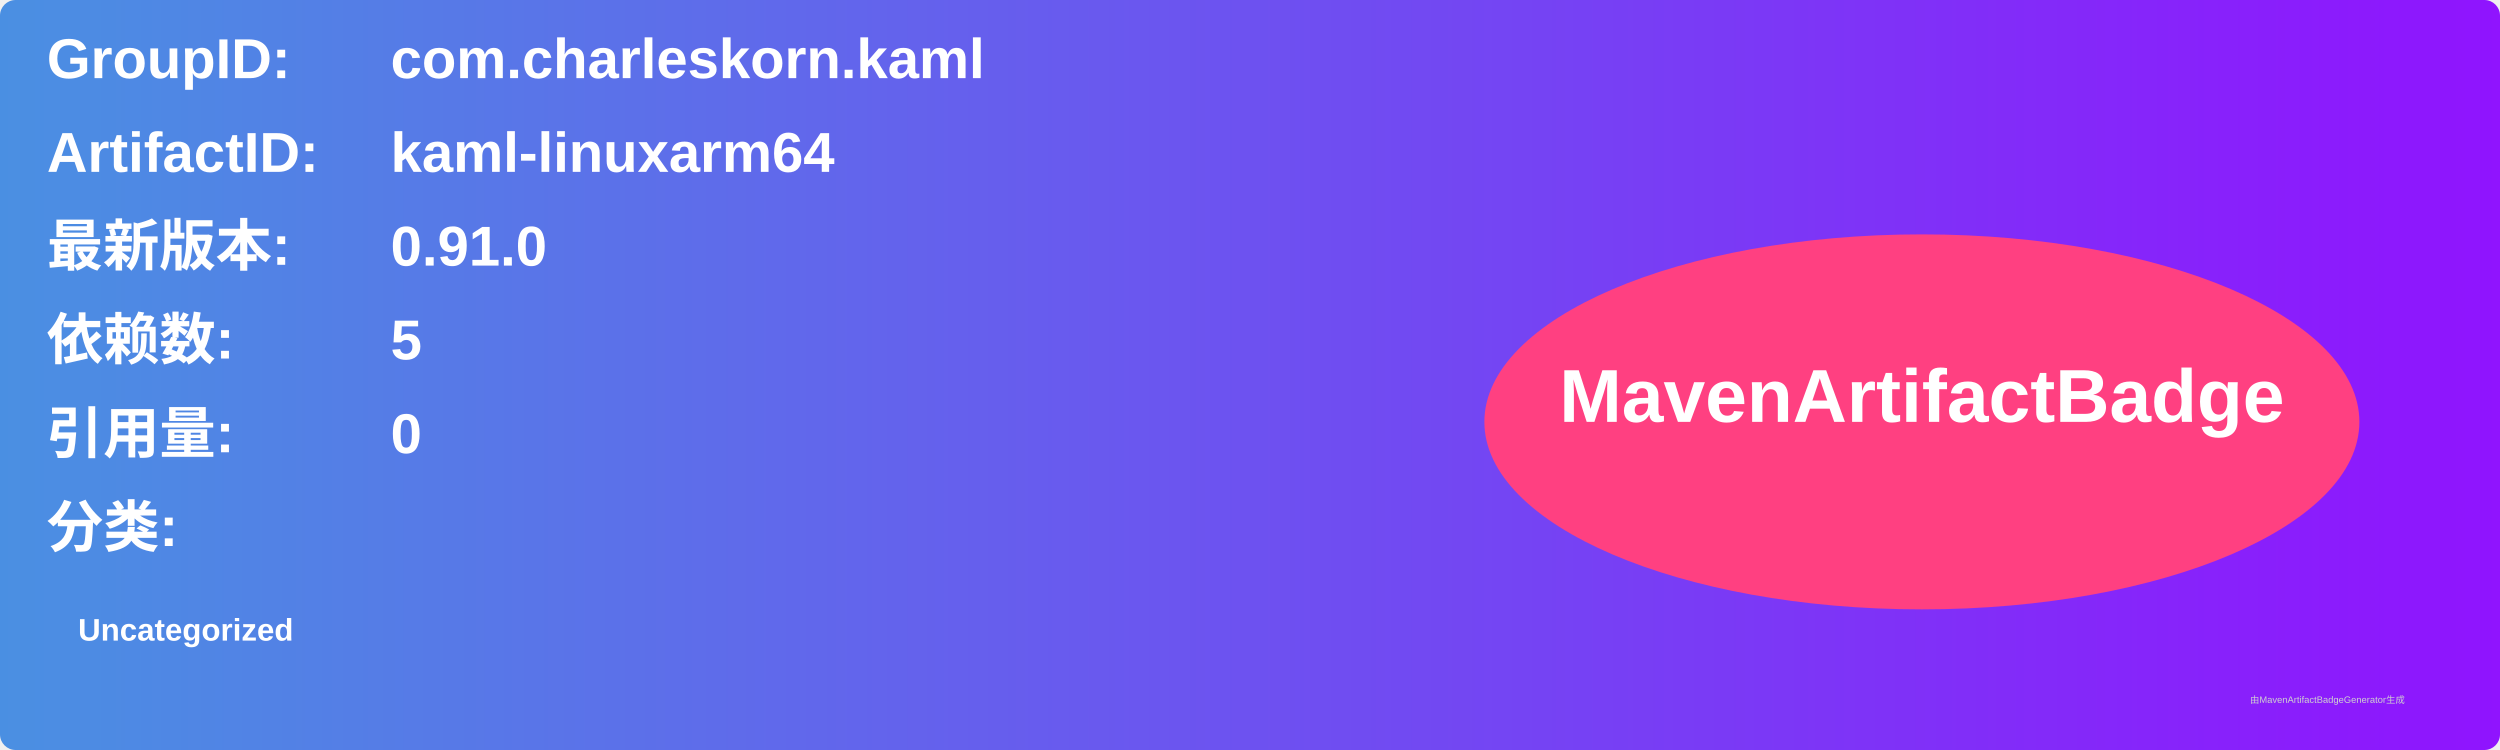
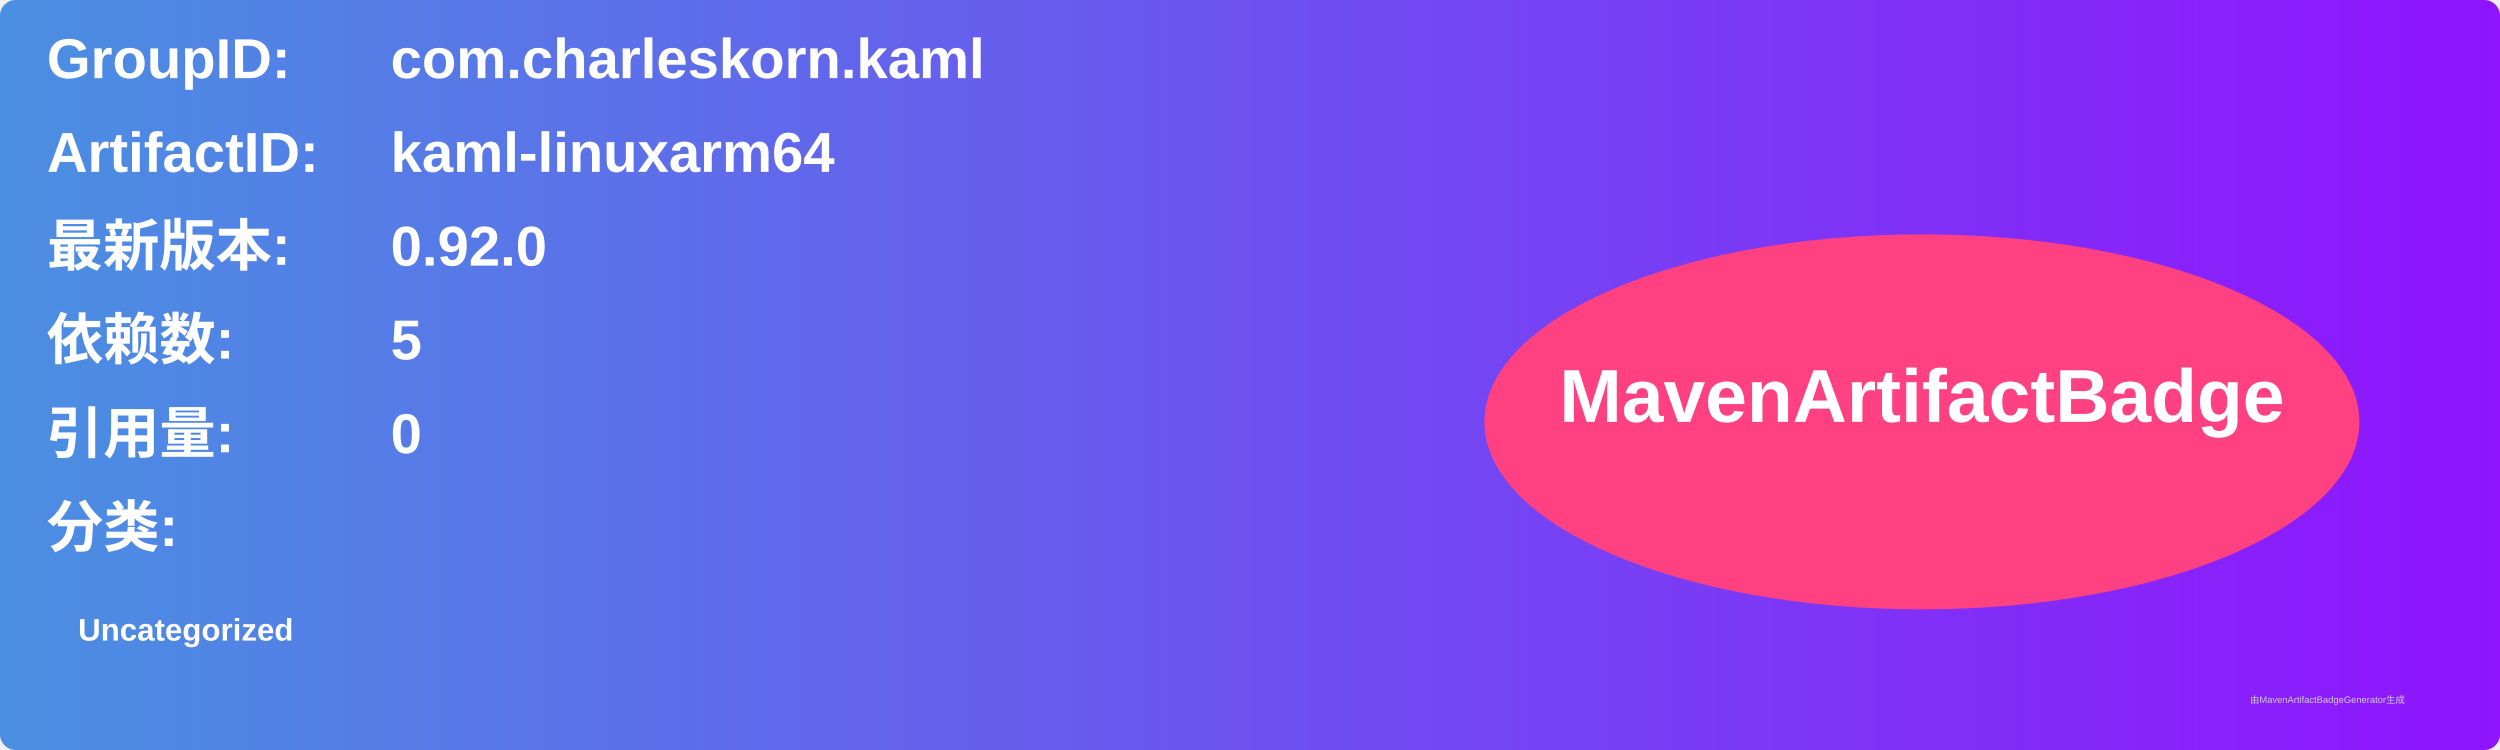
<svg xmlns="http://www.w3.org/2000/svg" width="800" height="240" viewBox="0 0 800 240">
  <linearGradient id="grad" x1="0%" y1="0%" x2="100%" y2="0%">
    <stop offset="0%" stop-color="#4a90e2" />
    <stop offset="100%" stop-color="#9013fe" />
  </linearGradient>
  <rect width="100%" height="100%" rx="5" ry="5" fill="url(#grad)" />
  <g transform="translate(15, 15)">
    <text x="0" y="10" font-family="Arial" font-size="18" fill="white" font-weight="bold" width="260">GroupID:</text>
    <text x="110" y="10" font-family="Arial" font-size="18" fill="white" font-weight="bold" width="460">com.charleskorn.kaml</text>
    <text x="0" y="40" font-family="Arial" font-size="18" fill="white" font-weight="bold" width="260">ArtifactID:</text>
    <text x="110" y="40" font-family="Arial" font-size="18" fill="white" font-weight="bold" width="460">kaml-linuxarm64</text>
    <text x="0" y="70" font-family="Arial" font-size="18" fill="white" font-weight="bold">最新版本:</text>
    <text x="110" y="70" font-family="Arial" font-size="18" fill="white" font-weight="bold">
-       <tspan font-weight="bold">0.91.0</tspan>
+       <tspan font-weight="bold">0.92.0</tspan>
    </text>
    <text x="0" y="100" font-family="Arial" font-size="18" fill="white" font-weight="bold">依赖数: </text>
    <text x="110" y="100" font-family="Arial" font-size="18" fill="white">
      <tspan font-weight="bold">5</tspan>
    </text>
    <text x="0" y="130" font-family="Arial" font-size="18" fill="white" font-weight="bold">引用量: </text>
    <text x="110" y="130" font-family="Arial" font-size="18" fill="white">
      <tspan font-weight="bold">0</tspan>
    </text>
    <text x="0" y="160" font-family="Arial" font-size="18" fill="white" font-weight="bold">分类:</text>
    <text x="10" y="190" font-family="Arial" font-size="10" fill="white">
      <tspan font-weight="bold">Uncategorized</tspan>
    </text>
    <ellipse cx="600" cy="120" rx="140" ry="60" fill="#ff4081" />
    <text x="600" y="120" text-anchor="middle" font-family="Arial" font-size="24" fill="white" font-weight="bold">MavenArtifactBadge</text>
  </g>
  <text x="720" y="225" font-family="Arial" font-size="3" fill="#d0d0d0">由MavenArtifactBadgeGenerator生成</text>
</svg>
